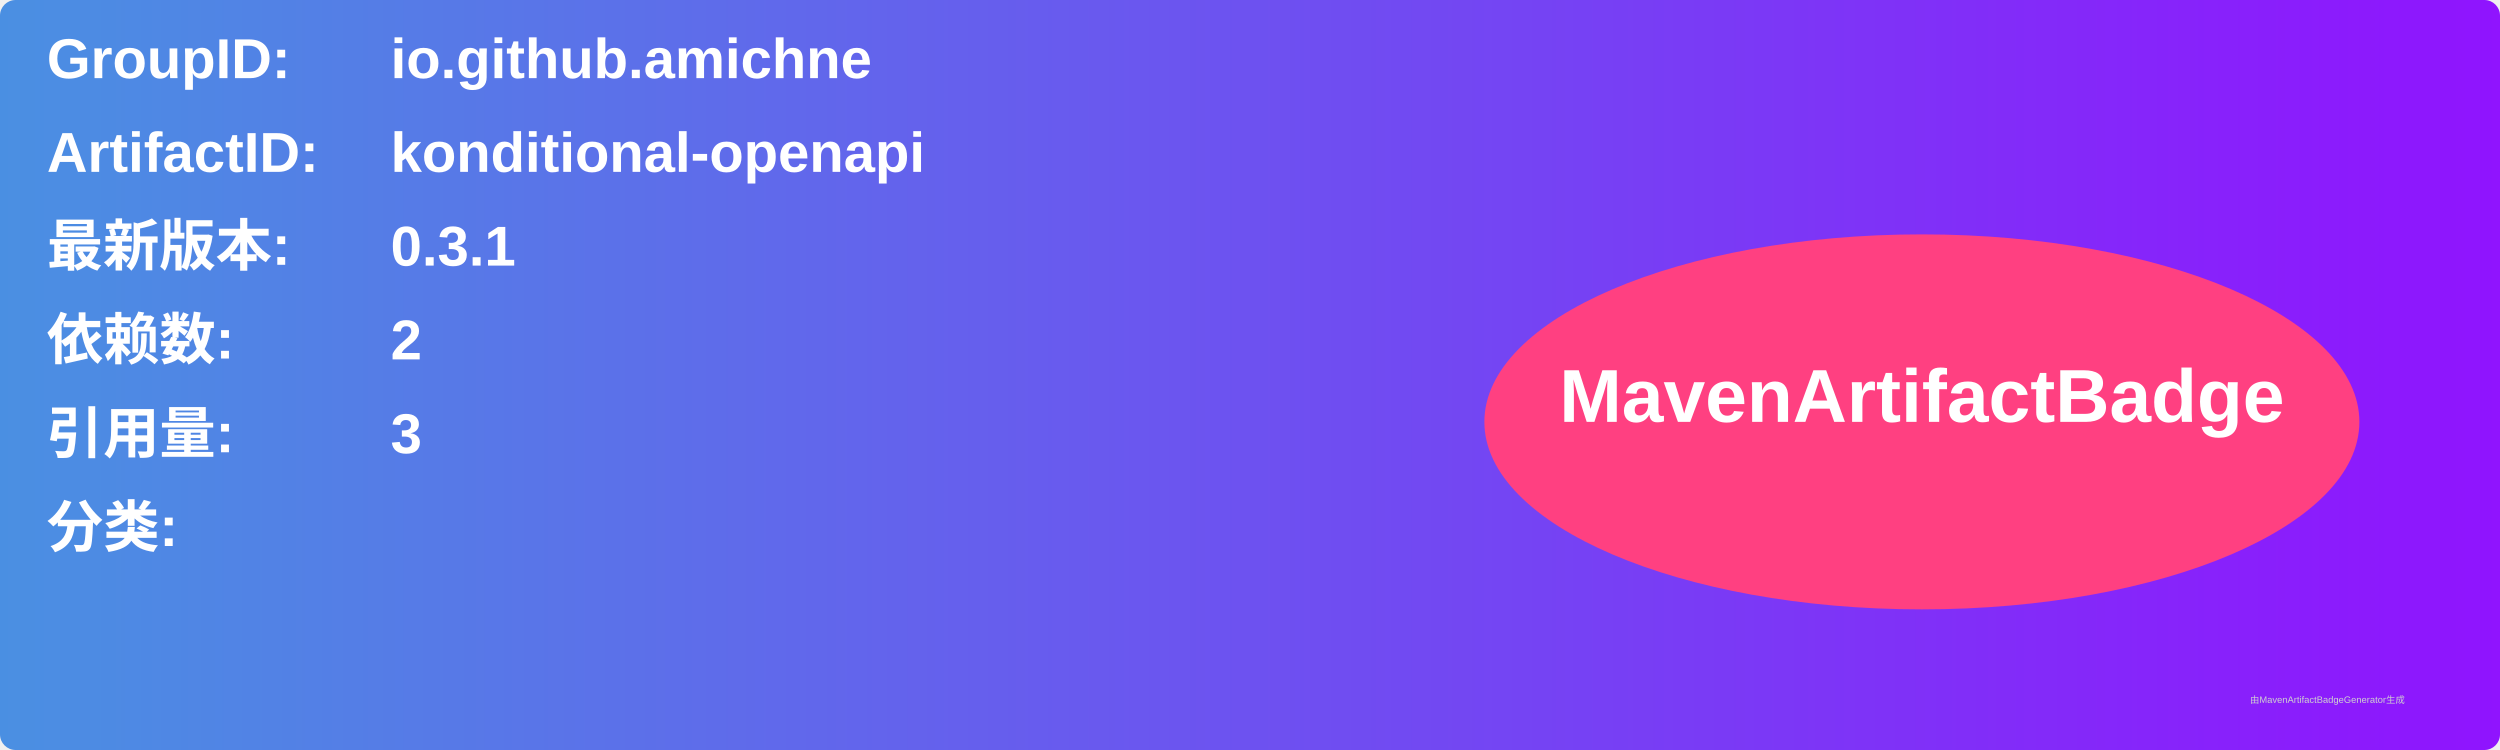
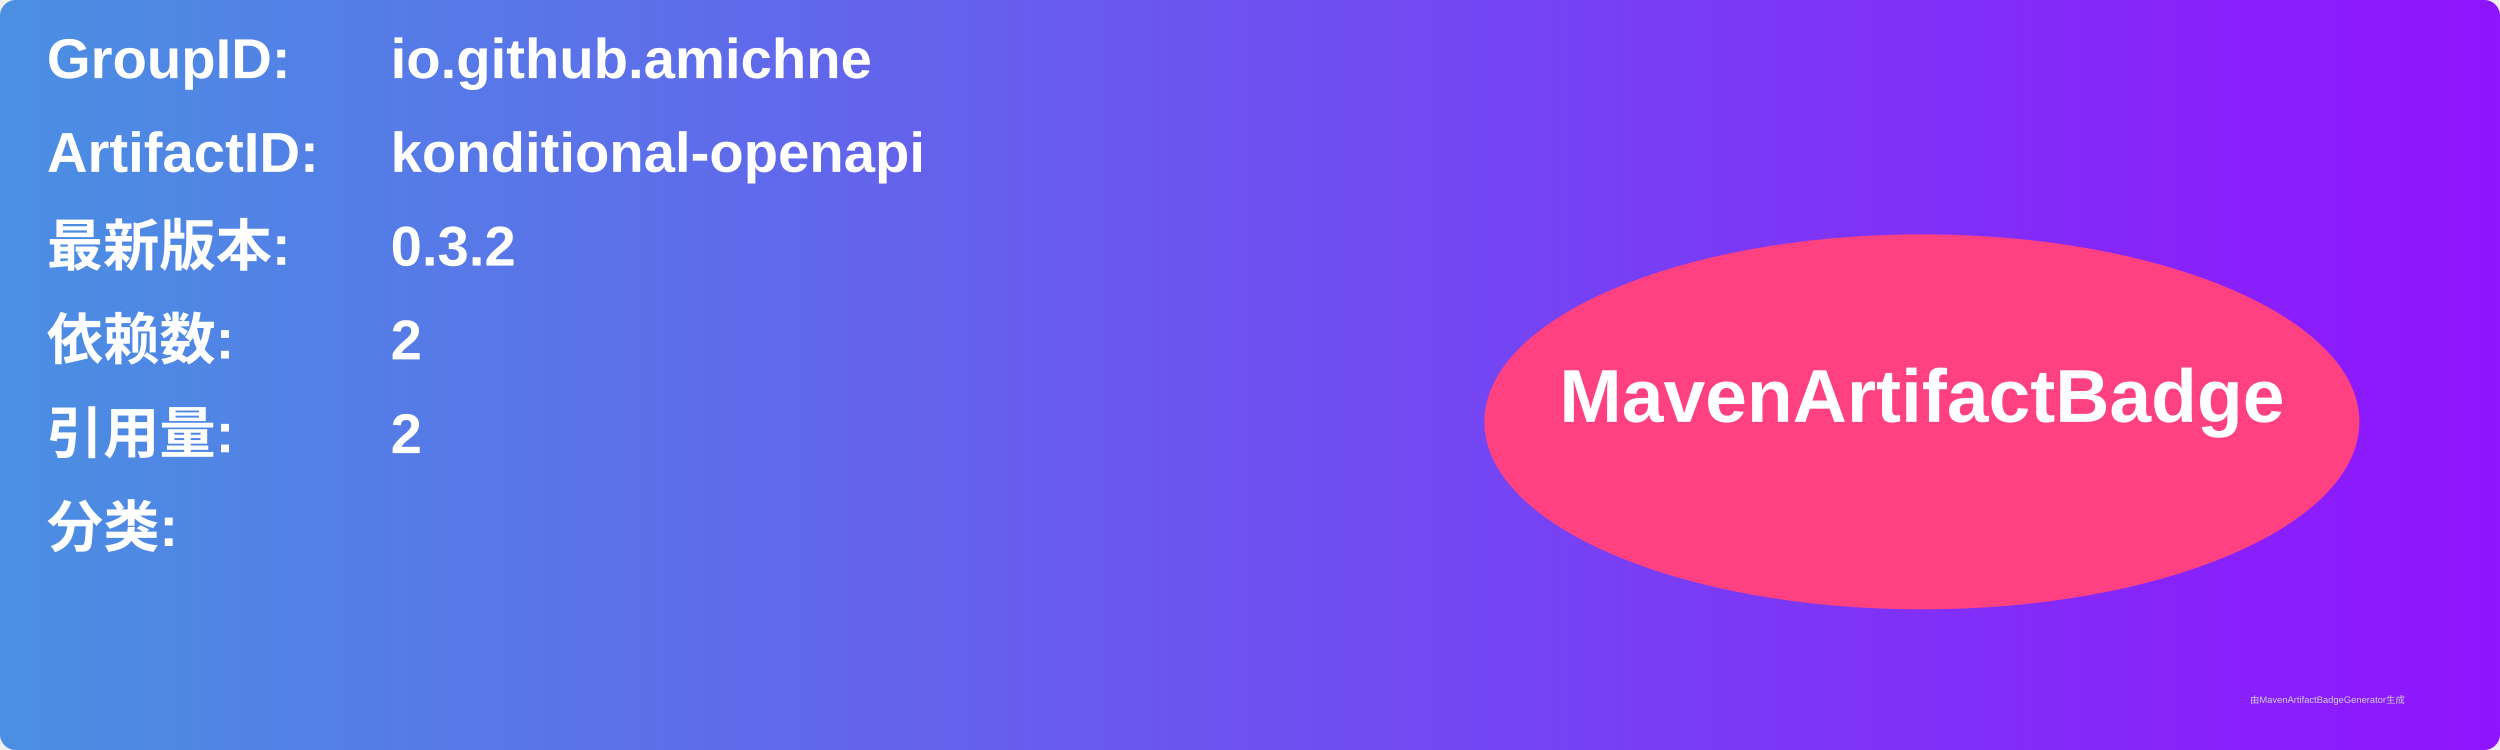
<svg xmlns="http://www.w3.org/2000/svg" width="800" height="240" viewBox="0 0 800 240">
  <linearGradient id="grad" x1="0%" y1="0%" x2="100%" y2="0%">
    <stop offset="0%" stop-color="#4a90e2" />
    <stop offset="100%" stop-color="#9013fe" />
  </linearGradient>
  <rect width="100%" height="100%" rx="5" ry="5" fill="url(#grad)" />
  <g transform="translate(15, 15)">
    <text x="0" y="10" font-family="Arial" font-size="18" fill="white" font-weight="bold" width="260">GroupID:</text>
    <text x="110" y="10" font-family="Arial" font-size="18" fill="white" font-weight="bold" width="460">io.github.amichne</text>
    <text x="0" y="40" font-family="Arial" font-size="18" fill="white" font-weight="bold" width="260">ArtifactID:</text>
    <text x="110" y="40" font-family="Arial" font-size="18" fill="white" font-weight="bold" width="460">konditional-openapi</text>
    <text x="0" y="70" font-family="Arial" font-size="18" fill="white" font-weight="bold">最新版本:</text>
    <text x="110" y="70" font-family="Arial" font-size="18" fill="white" font-weight="bold">
-       <tspan font-weight="bold">0.3.1</tspan>
+       <tspan font-weight="bold">0.3.2</tspan>
    </text>
    <text x="0" y="100" font-family="Arial" font-size="18" fill="white" font-weight="bold">依赖数: </text>
    <text x="110" y="100" font-family="Arial" font-size="18" fill="white">
      <tspan font-weight="bold">2</tspan>
    </text>
    <text x="0" y="130" font-family="Arial" font-size="18" fill="white" font-weight="bold">引用量: </text>
    <text x="110" y="130" font-family="Arial" font-size="18" fill="white">
-       <tspan font-weight="bold">3</tspan>
+       <tspan font-weight="bold">2</tspan>
    </text>
    <text x="0" y="160" font-family="Arial" font-size="18" fill="white" font-weight="bold">分类:</text>
    <text x="10" y="190" font-family="Arial" font-size="10" fill="white">
      <tspan font-weight="bold" />
    </text>
    <ellipse cx="600" cy="120" rx="140" ry="60" fill="#ff4081" />
    <text x="600" y="120" text-anchor="middle" font-family="Arial" font-size="24" fill="white" font-weight="bold">MavenArtifactBadge</text>
  </g>
  <text x="720" y="225" font-family="Arial" font-size="3" fill="#d0d0d0">由MavenArtifactBadgeGenerator生成</text>
</svg>
